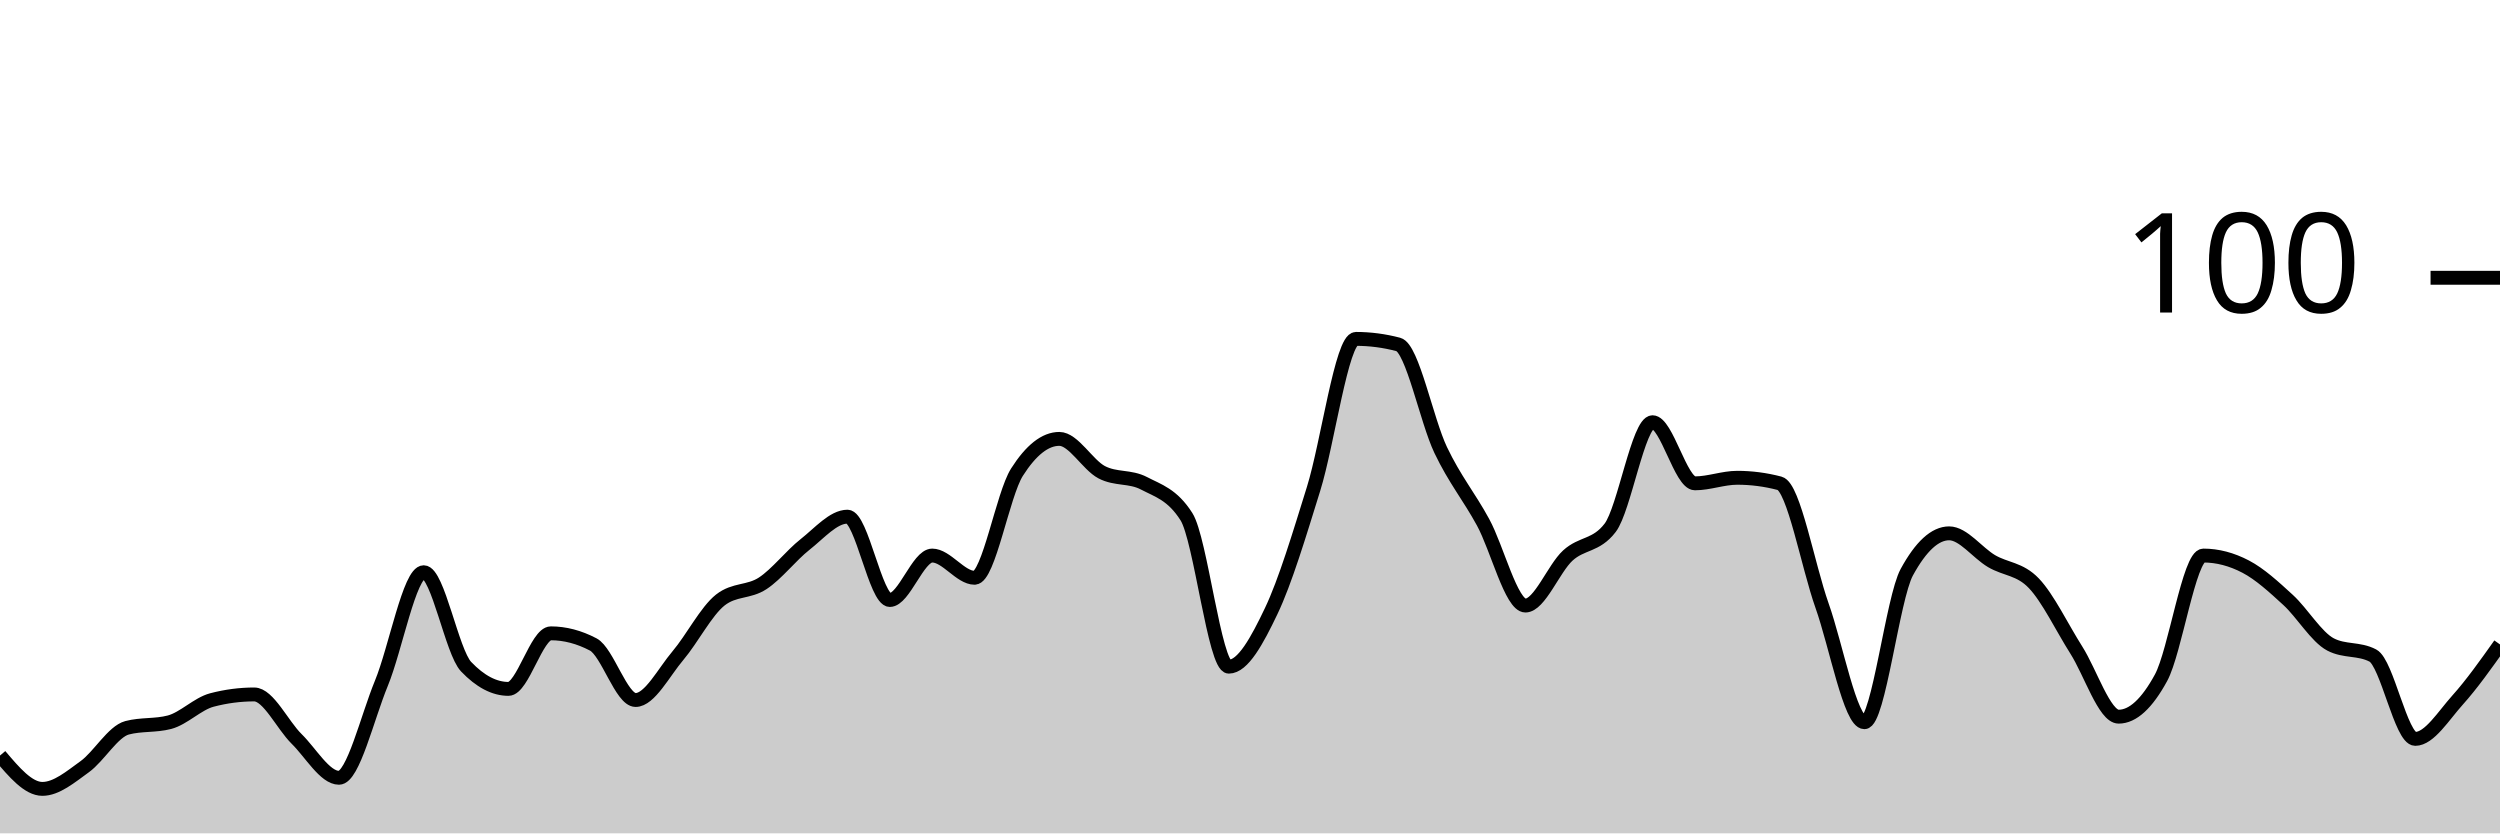
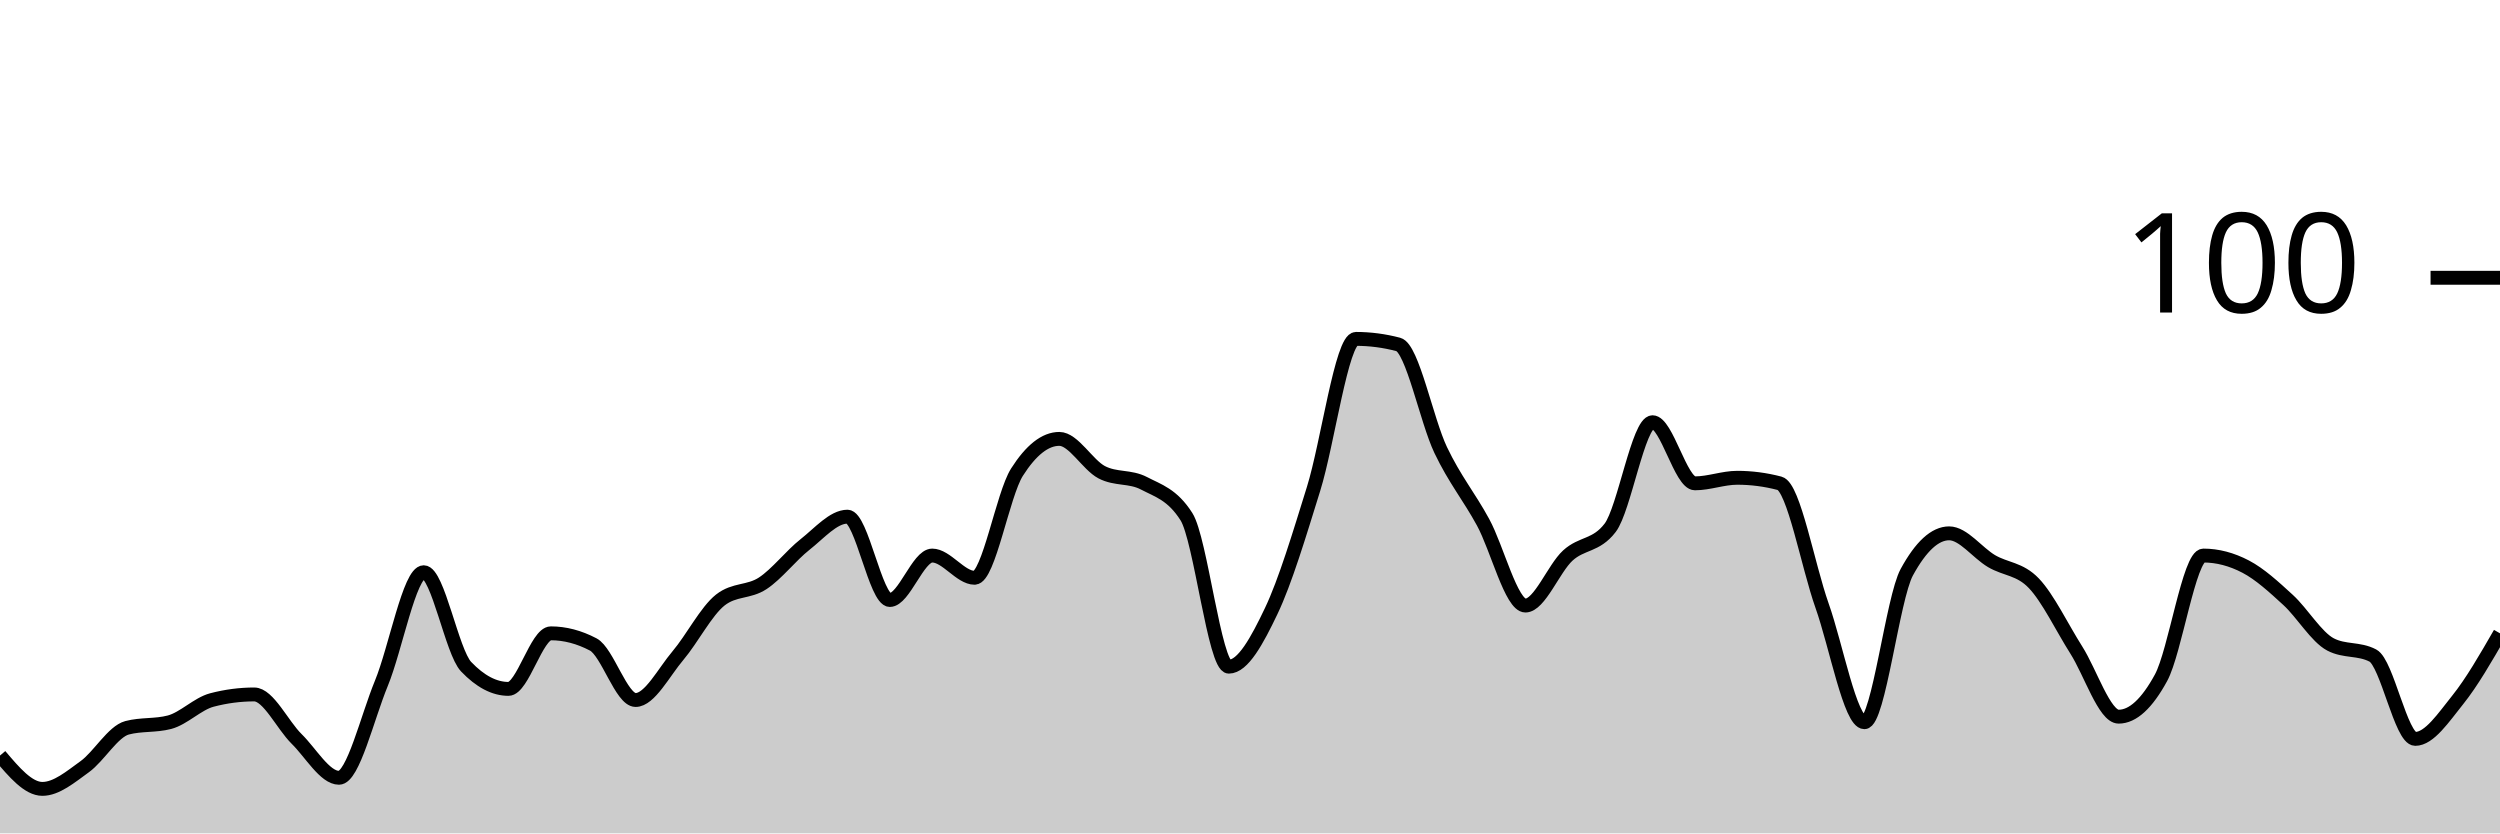
<svg xmlns="http://www.w3.org/2000/svg" viewBox="0 0 180 60">
  <g transform="translate(0,20)">
-     <path class="area" fill="rgba(0, 0, 0, 0.2)" d="M0,34.4C1.017,35.6,2.034,36.8,3.051,36.8C4.068,36.8,5.085,35.933,6.102,35.2C7.119,34.467,8.136,32.667,9.153,32.4C10.169,32.133,11.186,32.267,12.203,32C13.22,31.733,14.237,30.667,15.254,30.4C16.271,30.133,17.288,30,18.305,30C19.322,30,20.339,32.2,21.356,33.2C22.373,34.2,23.39,36,24.407,36C25.424,36,26.441,31.667,27.458,29.2C28.475,26.733,29.492,21.2,30.508,21.2C31.525,21.2,32.542,26.933,33.559,28C34.576,29.067,35.593,29.6,36.61,29.6C37.627,29.6,38.644,25.6,39.661,25.6C40.678,25.6,41.695,25.867,42.712,26.4C43.729,26.933,44.746,30.4,45.763,30.4C46.78,30.4,47.797,28.4,48.814,27.2C49.831,26,50.847,24,51.864,23.2C52.881,22.4,53.898,22.667,54.915,22C55.932,21.333,56.949,20,57.966,19.2C58.983,18.4,60,17.2,61.017,17.2C62.034,17.2,63.051,23.2,64.068,23.2C65.085,23.2,66.102,20,67.119,20C68.136,20,69.153,21.6,70.169,21.6C71.186,21.6,72.203,15.6,73.22,14C74.237,12.4,75.254,11.6,76.271,11.6C77.288,11.6,78.305,13.467,79.322,14C80.339,14.533,81.356,14.267,82.373,14.8C83.39,15.333,84.407,15.6,85.424,17.2C86.441,18.8,87.458,28,88.475,28C89.492,28,90.508,26.133,91.525,24C92.542,21.867,93.559,18.467,94.576,15.2C95.593,11.933,96.61,4.4,97.627,4.4C98.644,4.4,99.661,4.533,100.678,4.8C101.695,5.067,102.712,10.267,103.729,12.4C104.746,14.533,105.763,15.733,106.78,17.6C107.797,19.467,108.814,23.6,109.831,23.6C110.847,23.6,111.864,20.933,112.881,20C113.898,19.067,114.915,19.333,115.932,18C116.949,16.667,117.966,10.4,118.983,10.4C120,10.4,121.017,14.8,122.034,14.8C123.051,14.8,124.068,14.4,125.085,14.4C126.102,14.4,127.119,14.533,128.136,14.8C129.153,15.067,130.169,20.733,131.186,23.6C132.203,26.467,133.22,32,134.237,32C135.254,32,136.271,23.067,137.288,21.2C138.305,19.333,139.322,18.4,140.339,18.4C141.356,18.4,142.373,19.8,143.39,20.4C144.407,21,145.424,20.933,146.441,22C147.458,23.067,148.475,25.2,149.492,26.8C150.508,28.4,151.525,31.6,152.542,31.6C153.559,31.6,154.576,30.667,155.593,28.8C156.61,26.933,157.627,20,158.644,20C159.661,20,160.678,20.267,161.695,20.8C162.712,21.333,163.729,22.267,164.746,23.2C165.763,24.133,166.78,25.867,167.797,26.4C168.814,26.933,169.831,26.667,170.847,27.2C171.864,27.733,172.881,33.2,173.898,33.2C174.915,33.2,175.932,31.533,176.949,30.4C177.966,29.267,178.983,27.833,180,26.4L180,40C178.983,40,177.966,40,176.949,40C175.932,40,174.915,40,173.898,40C172.881,40,171.864,40,170.847,40C169.831,40,168.814,40,167.797,40C166.78,40,165.763,40,164.746,40C163.729,40,162.712,40,161.695,40C160.678,40,159.661,40,158.644,40C157.627,40,156.61,40,155.593,40C154.576,40,153.559,40,152.542,40C151.525,40,150.508,40,149.492,40C148.475,40,147.458,40,146.441,40C145.424,40,144.407,40,143.39,40C142.373,40,141.356,40,140.339,40C139.322,40,138.305,40,137.288,40C136.271,40,135.254,40,134.237,40C133.22,40,132.203,40,131.186,40C130.169,40,129.153,40,128.136,40C127.119,40,126.102,40,125.085,40C124.068,40,123.051,40,122.034,40C121.017,40,120,40,118.983,40C117.966,40,116.949,40,115.932,40C114.915,40,113.898,40,112.881,40C111.864,40,110.847,40,109.831,40C108.814,40,107.797,40,106.78,40C105.763,40,104.746,40,103.729,40C102.712,40,101.695,40,100.678,40C99.661,40,98.644,40,97.627,40C96.61,40,95.593,40,94.576,40C93.559,40,92.542,40,91.525,40C90.508,40,89.492,40,88.475,40C87.458,40,86.441,40,85.424,40C84.407,40,83.39,40,82.373,40C81.356,40,80.339,40,79.322,40C78.305,40,77.288,40,76.271,40C75.254,40,74.237,40,73.22,40C72.203,40,71.186,40,70.169,40C69.153,40,68.136,40,67.119,40C66.102,40,65.085,40,64.068,40C63.051,40,62.034,40,61.017,40C60,40,58.983,40,57.966,40C56.949,40,55.932,40,54.915,40C53.898,40,52.881,40,51.864,40C50.847,40,49.831,40,48.814,40C47.797,40,46.78,40,45.763,40C44.746,40,43.729,40,42.712,40C41.695,40,40.678,40,39.661,40C38.644,40,37.627,40,36.61,40C35.593,40,34.576,40,33.559,40C32.542,40,31.525,40,30.508,40C29.492,40,28.475,40,27.458,40C26.441,40,25.424,40,24.407,40C23.39,40,22.373,40,21.356,40C20.339,40,19.322,40,18.305,40C17.288,40,16.271,40,15.254,40C14.237,40,13.22,40,12.203,40C11.186,40,10.169,40,9.153,40C8.136,40,7.119,40,6.102,40C5.085,40,4.068,40,3.051,40C2.034,40,1.017,40,0,40Z" />
-     <path class="line" stroke="black" fill="none" d="M0,34.4C1.017,35.6,2.034,36.8,3.051,36.8C4.068,36.8,5.085,35.933,6.102,35.2C7.119,34.467,8.136,32.667,9.153,32.4C10.169,32.133,11.186,32.267,12.203,32C13.22,31.733,14.237,30.667,15.254,30.4C16.271,30.133,17.288,30,18.305,30C19.322,30,20.339,32.2,21.356,33.2C22.373,34.2,23.39,36,24.407,36C25.424,36,26.441,31.667,27.458,29.2C28.475,26.733,29.492,21.2,30.508,21.2C31.525,21.2,32.542,26.933,33.559,28C34.576,29.067,35.593,29.6,36.61,29.6C37.627,29.6,38.644,25.6,39.661,25.6C40.678,25.6,41.695,25.867,42.712,26.4C43.729,26.933,44.746,30.4,45.763,30.4C46.78,30.4,47.797,28.4,48.814,27.2C49.831,26,50.847,24,51.864,23.2C52.881,22.4,53.898,22.667,54.915,22C55.932,21.333,56.949,20,57.966,19.2C58.983,18.4,60,17.2,61.017,17.2C62.034,17.2,63.051,23.2,64.068,23.2C65.085,23.2,66.102,20,67.119,20C68.136,20,69.153,21.6,70.169,21.6C71.186,21.6,72.203,15.6,73.22,14C74.237,12.4,75.254,11.6,76.271,11.6C77.288,11.6,78.305,13.467,79.322,14C80.339,14.533,81.356,14.267,82.373,14.8C83.39,15.333,84.407,15.6,85.424,17.2C86.441,18.8,87.458,28,88.475,28C89.492,28,90.508,26.133,91.525,24C92.542,21.867,93.559,18.467,94.576,15.2C95.593,11.933,96.61,4.4,97.627,4.4C98.644,4.4,99.661,4.533,100.678,4.8C101.695,5.067,102.712,10.267,103.729,12.4C104.746,14.533,105.763,15.733,106.78,17.6C107.797,19.467,108.814,23.6,109.831,23.6C110.847,23.6,111.864,20.933,112.881,20C113.898,19.067,114.915,19.333,115.932,18C116.949,16.667,117.966,10.4,118.983,10.4C120,10.4,121.017,14.8,122.034,14.8C123.051,14.8,124.068,14.4,125.085,14.4C126.102,14.4,127.119,14.533,128.136,14.8C129.153,15.067,130.169,20.733,131.186,23.6C132.203,26.467,133.22,32,134.237,32C135.254,32,136.271,23.067,137.288,21.2C138.305,19.333,139.322,18.4,140.339,18.4C141.356,18.4,142.373,19.8,143.39,20.4C144.407,21,145.424,20.933,146.441,22C147.458,23.067,148.475,25.2,149.492,26.8C150.508,28.4,151.525,31.6,152.542,31.6C153.559,31.6,154.576,30.667,155.593,28.8C156.61,26.933,157.627,20,158.644,20C159.661,20,160.678,20.267,161.695,20.8C162.712,21.333,163.729,22.267,164.746,23.2C165.763,24.133,166.78,25.867,167.797,26.4C168.814,26.933,169.831,26.667,170.847,27.2C171.864,27.733,172.881,33.2,173.898,33.2C174.915,33.2,175.932,31.533,176.949,30.4C177.966,29.267,178.983,27.833,180,26.4" />
+     <path class="area" fill="rgba(0, 0, 0, 0.2)" d="M0,34.4C1.017,35.6,2.034,36.8,3.051,36.8C4.068,36.8,5.085,35.933,6.102,35.2C7.119,34.467,8.136,32.667,9.153,32.4C10.169,32.133,11.186,32.267,12.203,32C13.22,31.733,14.237,30.667,15.254,30.4C16.271,30.133,17.288,30,18.305,30C19.322,30,20.339,32.2,21.356,33.2C22.373,34.2,23.39,36,24.407,36C25.424,36,26.441,31.667,27.458,29.2C28.475,26.733,29.492,21.2,30.508,21.2C31.525,21.2,32.542,26.933,33.559,28C34.576,29.067,35.593,29.6,36.61,29.6C37.627,29.6,38.644,25.6,39.661,25.6C40.678,25.6,41.695,25.867,42.712,26.4C43.729,26.933,44.746,30.4,45.763,30.4C46.78,30.4,47.797,28.4,48.814,27.2C49.831,26,50.847,24,51.864,23.2C52.881,22.4,53.898,22.667,54.915,22C55.932,21.333,56.949,20,57.966,19.2C58.983,18.4,60,17.2,61.017,17.2C62.034,17.2,63.051,23.2,64.068,23.2C65.085,23.2,66.102,20,67.119,20C68.136,20,69.153,21.6,70.169,21.6C71.186,21.6,72.203,15.6,73.22,14C74.237,12.4,75.254,11.6,76.271,11.6C77.288,11.6,78.305,13.467,79.322,14C80.339,14.533,81.356,14.267,82.373,14.8C83.39,15.333,84.407,15.6,85.424,17.2C86.441,18.8,87.458,28,88.475,28C89.492,28,90.508,26.133,91.525,24C92.542,21.867,93.559,18.467,94.576,15.2C95.593,11.933,96.61,4.4,97.627,4.4C98.644,4.4,99.661,4.533,100.678,4.8C101.695,5.067,102.712,10.267,103.729,12.4C104.746,14.533,105.763,15.733,106.78,17.6C107.797,19.467,108.814,23.6,109.831,23.6C110.847,23.6,111.864,20.933,112.881,20C113.898,19.067,114.915,19.333,115.932,18C116.949,16.667,117.966,10.4,118.983,10.4C120,10.4,121.017,14.8,122.034,14.8C123.051,14.8,124.068,14.4,125.085,14.4C126.102,14.4,127.119,14.533,128.136,14.8C129.153,15.067,130.169,20.733,131.186,23.6C132.203,26.467,133.22,32,134.237,32C135.254,32,136.271,23.067,137.288,21.2C138.305,19.333,139.322,18.4,140.339,18.4C141.356,18.4,142.373,19.8,143.39,20.4C144.407,21,145.424,20.933,146.441,22C147.458,23.067,148.475,25.2,149.492,26.8C150.508,28.4,151.525,31.6,152.542,31.6C153.559,31.6,154.576,30.667,155.593,28.8C156.61,26.933,157.627,20,158.644,20C159.661,20,160.678,20.267,161.695,20.8C162.712,21.333,163.729,22.267,164.746,23.2C165.763,24.133,166.78,25.867,167.797,26.4C168.814,26.933,169.831,26.667,170.847,27.2C171.864,27.733,172.881,33.2,173.898,33.2C174.915,33.2,175.932,31.667,176.949,30.4C177.966,29.133,178.983,27.367,180,25.6L180,40C178.983,40,177.966,40,176.949,40C175.932,40,174.915,40,173.898,40C172.881,40,171.864,40,170.847,40C169.831,40,168.814,40,167.797,40C166.78,40,165.763,40,164.746,40C163.729,40,162.712,40,161.695,40C160.678,40,159.661,40,158.644,40C157.627,40,156.61,40,155.593,40C154.576,40,153.559,40,152.542,40C151.525,40,150.508,40,149.492,40C148.475,40,147.458,40,146.441,40C145.424,40,144.407,40,143.39,40C142.373,40,141.356,40,140.339,40C139.322,40,138.305,40,137.288,40C136.271,40,135.254,40,134.237,40C133.22,40,132.203,40,131.186,40C130.169,40,129.153,40,128.136,40C127.119,40,126.102,40,125.085,40C124.068,40,123.051,40,122.034,40C121.017,40,120,40,118.983,40C117.966,40,116.949,40,115.932,40C114.915,40,113.898,40,112.881,40C111.864,40,110.847,40,109.831,40C108.814,40,107.797,40,106.78,40C105.763,40,104.746,40,103.729,40C102.712,40,101.695,40,100.678,40C99.661,40,98.644,40,97.627,40C96.61,40,95.593,40,94.576,40C93.559,40,92.542,40,91.525,40C90.508,40,89.492,40,88.475,40C87.458,40,86.441,40,85.424,40C84.407,40,83.39,40,82.373,40C81.356,40,80.339,40,79.322,40C78.305,40,77.288,40,76.271,40C75.254,40,74.237,40,73.22,40C72.203,40,71.186,40,70.169,40C69.153,40,68.136,40,67.119,40C66.102,40,65.085,40,64.068,40C63.051,40,62.034,40,61.017,40C60,40,58.983,40,57.966,40C56.949,40,55.932,40,54.915,40C53.898,40,52.881,40,51.864,40C50.847,40,49.831,40,48.814,40C47.797,40,46.78,40,45.763,40C44.746,40,43.729,40,42.712,40C41.695,40,40.678,40,39.661,40C38.644,40,37.627,40,36.61,40C35.593,40,34.576,40,33.559,40C32.542,40,31.525,40,30.508,40C29.492,40,28.475,40,27.458,40C26.441,40,25.424,40,24.407,40C23.39,40,22.373,40,21.356,40C20.339,40,19.322,40,18.305,40C17.288,40,16.271,40,15.254,40C14.237,40,13.22,40,12.203,40C11.186,40,10.169,40,9.153,40C8.136,40,7.119,40,6.102,40C5.085,40,4.068,40,3.051,40C2.034,40,1.017,40,0,40Z" />
+     <path class="line" stroke="black" fill="none" d="M0,34.4C1.017,35.6,2.034,36.8,3.051,36.8C4.068,36.8,5.085,35.933,6.102,35.2C7.119,34.467,8.136,32.667,9.153,32.4C10.169,32.133,11.186,32.267,12.203,32C13.22,31.733,14.237,30.667,15.254,30.4C16.271,30.133,17.288,30,18.305,30C19.322,30,20.339,32.2,21.356,33.2C22.373,34.2,23.39,36,24.407,36C25.424,36,26.441,31.667,27.458,29.2C28.475,26.733,29.492,21.2,30.508,21.2C31.525,21.2,32.542,26.933,33.559,28C34.576,29.067,35.593,29.6,36.61,29.6C37.627,29.6,38.644,25.6,39.661,25.6C40.678,25.6,41.695,25.867,42.712,26.4C43.729,26.933,44.746,30.4,45.763,30.4C46.78,30.4,47.797,28.4,48.814,27.2C49.831,26,50.847,24,51.864,23.2C52.881,22.4,53.898,22.667,54.915,22C55.932,21.333,56.949,20,57.966,19.2C58.983,18.4,60,17.2,61.017,17.2C62.034,17.2,63.051,23.2,64.068,23.2C65.085,23.2,66.102,20,67.119,20C68.136,20,69.153,21.6,70.169,21.6C71.186,21.6,72.203,15.6,73.22,14C74.237,12.4,75.254,11.6,76.271,11.6C77.288,11.6,78.305,13.467,79.322,14C80.339,14.533,81.356,14.267,82.373,14.8C83.39,15.333,84.407,15.6,85.424,17.2C86.441,18.8,87.458,28,88.475,28C89.492,28,90.508,26.133,91.525,24C92.542,21.867,93.559,18.467,94.576,15.2C95.593,11.933,96.61,4.4,97.627,4.4C98.644,4.4,99.661,4.533,100.678,4.8C101.695,5.067,102.712,10.267,103.729,12.4C104.746,14.533,105.763,15.733,106.78,17.6C107.797,19.467,108.814,23.6,109.831,23.6C110.847,23.6,111.864,20.933,112.881,20C113.898,19.067,114.915,19.333,115.932,18C116.949,16.667,117.966,10.4,118.983,10.4C120,10.4,121.017,14.8,122.034,14.8C123.051,14.8,124.068,14.4,125.085,14.4C126.102,14.4,127.119,14.533,128.136,14.8C129.153,15.067,130.169,20.733,131.186,23.6C132.203,26.467,133.22,32,134.237,32C135.254,32,136.271,23.067,137.288,21.2C138.305,19.333,139.322,18.4,140.339,18.4C141.356,18.4,142.373,19.8,143.39,20.4C144.407,21,145.424,20.933,146.441,22C147.458,23.067,148.475,25.2,149.492,26.8C150.508,28.4,151.525,31.6,152.542,31.6C153.559,31.6,154.576,30.667,155.593,28.8C156.61,26.933,157.627,20,158.644,20C159.661,20,160.678,20.267,161.695,20.8C162.712,21.333,163.729,22.267,164.746,23.2C165.763,24.133,166.78,25.867,167.797,26.4C168.814,26.933,169.831,26.667,170.847,27.2C171.864,27.733,172.881,33.2,173.898,33.2C174.915,33.2,175.932,31.667,176.949,30.4C177.966,29.133,178.983,27.367,180,25.6" />
    <path class="axis-ceiling" stroke-width="1" stroke="black" fill="none" d="M175,0L180,0" />
    <text class="axis-ceiling-label" font-family="sans-serif" text-anchor="end" font-size="10px" x="170" y="2.5">100</text>
  </g>
</svg>
